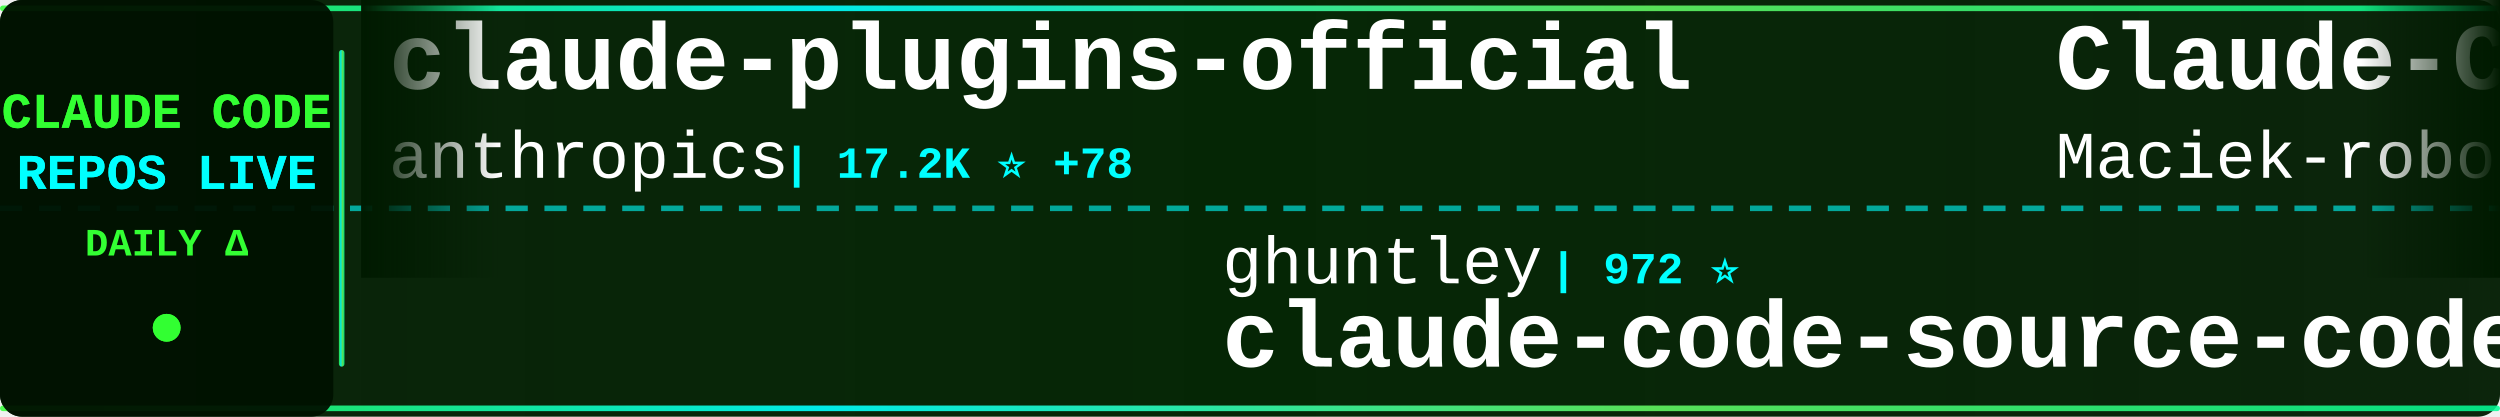
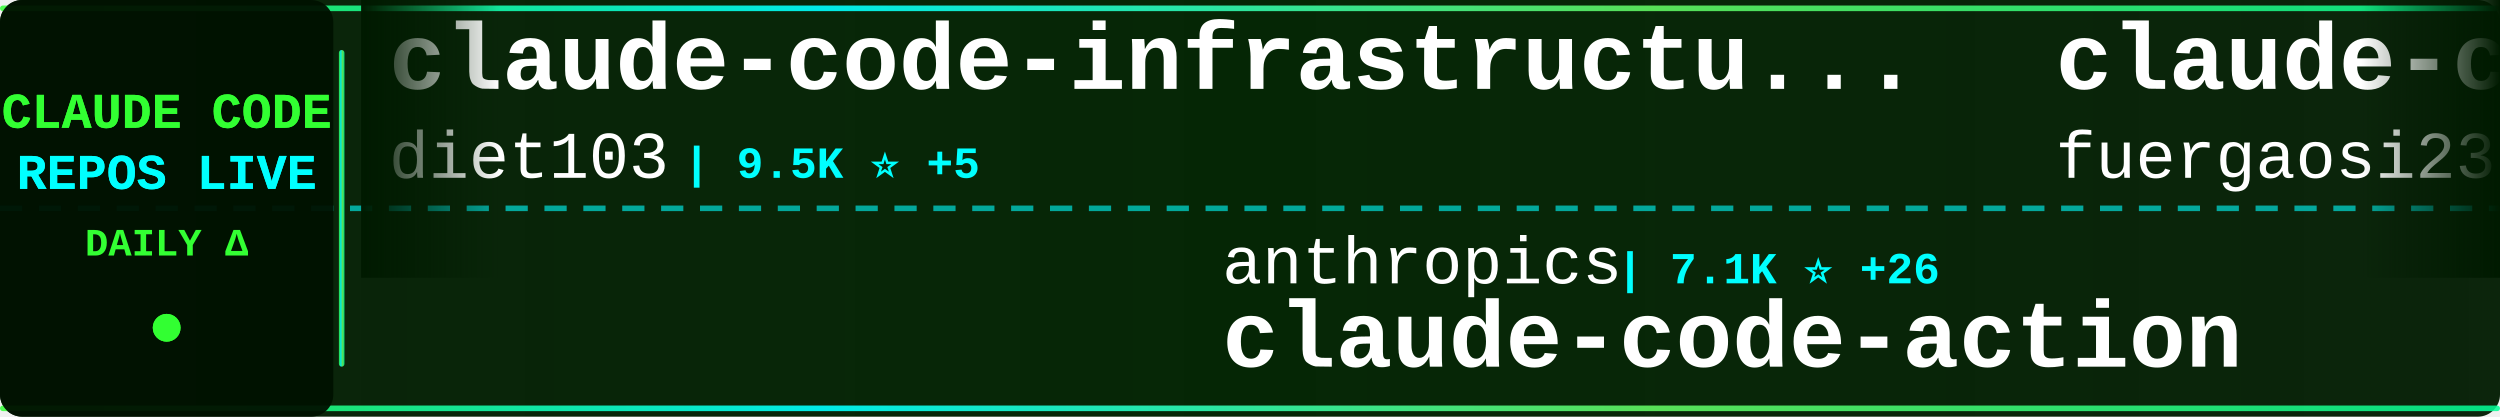
<svg xmlns="http://www.w3.org/2000/svg" width="900" height="150">
  <defs>
    <linearGradient id="tickerBg" x1="0%" y1="0%" x2="100%" y2="0%">
      <stop offset="0%" style="stop-color:#001a00;stop-opacity:0.95" />
      <stop offset="50%" style="stop-color:#002200;stop-opacity:0.98" />
      <stop offset="100%" style="stop-color:#001a00;stop-opacity:0.95" />
    </linearGradient>
    <linearGradient id="borderGrad" x1="0%" y1="0%" x2="100%" y2="0%">
      <stop offset="0%" style="stop-color:#33ff33;stop-opacity:0.85">
        <animate attributeName="stop-opacity" values="0.85;1;0.85" dur="2s" repeatCount="indefinite" />
      </stop>
      <stop offset="33%" style="stop-color:#00ffff;stop-opacity:0.9">
        <animate attributeName="stop-opacity" values="0.9;1;0.9" dur="2.2s" repeatCount="indefinite" />
      </stop>
      <stop offset="66%" style="stop-color:#66ff66;stop-opacity:0.85">
        <animate attributeName="stop-opacity" values="0.85;1;0.85" dur="1.8s" repeatCount="indefinite" />
      </stop>
      <stop offset="100%" style="stop-color:#00ff99;stop-opacity:0.85">
        <animate attributeName="stop-opacity" values="0.85;1;0.85" dur="2s" repeatCount="indefinite" />
      </stop>
    </linearGradient>
    <filter id="textGlow">
      <feGaussianBlur stdDeviation="0.1" result="coloredBlur" />
      <feMerge>
        <feMergeNode in="coloredBlur" />
        <feMergeNode in="SourceGraphic" />
      </feMerge>
    </filter>
    <filter id="metricGlow">
      <feGaussianBlur stdDeviation="0.2" result="coloredBlur" />
      <feMerge>
        <feMergeNode in="coloredBlur" />
        <feMergeNode in="SourceGraphic" />
      </feMerge>
    </filter>
    <linearGradient id="leftFade" x1="0%" y1="0%" x2="100%" y2="0%">
      <stop offset="0%" style="stop-color:#001a00;stop-opacity:1" />
      <stop offset="100%" style="stop-color:#001a00;stop-opacity:0" />
    </linearGradient>
    <linearGradient id="rightFade" x1="0%" y1="0%" x2="100%" y2="0%">
      <stop offset="0%" style="stop-color:#001a00;stop-opacity:0" />
      <stop offset="100%" style="stop-color:#001a00;stop-opacity:1" />
    </linearGradient>
  </defs>
  <rect width="900" height="150" fill="url(#tickerBg)" rx="8" />
  <rect x="0" y="2" width="900" height="2" fill="url(#borderGrad)" rx="1" />
  <rect x="0" y="146" width="900" height="2" fill="url(#borderGrad)" rx="1" />
  <line x1="0" y1="75" x2="900" y2="75" stroke="#00ffff" stroke-width="2" stroke-dasharray="8 6" opacity="0.6" />
  <rect x="0" y="0" width="120" height="150" fill="#001100" opacity="0.95" rx="8" />
  <text x="60" y="46" font-family="'Courier New', monospace" font-size="18" font-weight="bold" fill="#33ff33" text-anchor="middle" filter="url(#textGlow)">
    CLAUDE CODE
  </text>
  <text x="60" y="68" font-family="'Courier New', monospace" font-size="18" font-weight="bold" fill="#00ffff" text-anchor="middle" filter="url(#textGlow)">
    REPOS LIVE
  </text>
  <text x="60" y="92" font-family="'Courier New', monospace" font-size="14" font-weight="bold" fill="#33ff33" text-anchor="middle">
    DAILY Δ
  </text>
  <circle cx="60" cy="118" r="5" fill="#33ff33" filter="url(#metricGlow)">
    <animate attributeName="r" values="4;6;4" dur="1.5s" repeatCount="indefinite" />
    <animate attributeName="opacity" values="0.6;1;0.6" dur="1.5s" repeatCount="indefinite" />
  </circle>
  <rect x="122" y="18" width="2" height="114" fill="url(#borderGrad)" rx="1" />
  <clipPath id="tickerClip">
    <rect x="130" y="0" width="770" height="150" />
  </clipPath>
  <g clip-path="url(#tickerClip)">
    <g id="tickerItems">
      <animateTransform attributeName="transform" attributeType="XML" type="translate" from="0 0" to="-3000 0" dur="54s" repeatCount="indefinite" />
      <g transform="translate(0, 0)">
-         <text x="140" y="32" font-family="'Courier New', monospace" font-size="34" font-weight="bold" fill="#ffffff">claude-plugins-official</text>
-         <text x="140" y="64" font-family="'Courier New', monospace" font-size="24" font-weight="normal" fill="#ffffff" opacity="1.0">anthropics</text>
-         <text x="282" y="64" font-family="'Courier New', monospace" font-size="16" font-weight="bold" fill="#00ffff"> | 17.2K ⭐ +78</text>
+         <text x="140" y="32" font-family="'Courier New', monospace" font-size="34" font-weight="bold" fill="#ffffff">claude-code-infrastructu...</text>
+         <text x="140" y="64" font-family="'Courier New', monospace" font-size="24" font-weight="normal" fill="#ffffff" opacity="1.0">diet103</text>
+         <text x="246" y="64" font-family="'Courier New', monospace" font-size="16" font-weight="bold" fill="#00ffff"> | 9.5K ⭐ +5</text>
      </g>
      <g transform="translate(300, 0)">
-         <text x="140" y="102" font-family="'Courier New', monospace" font-size="24" font-weight="normal" fill="#ffffff" opacity="1.0">ghuntley</text>
-         <text x="258" y="102" font-family="'Courier New', monospace" font-size="16" font-weight="bold" fill="#00ffff"> | 972 ⭐</text>
-         <text x="140" y="132" font-family="'Courier New', monospace" font-size="34" font-weight="bold" fill="#ffffff">claude-code-source-code-...</text>
+         <text x="140" y="102" font-family="'Courier New', monospace" font-size="24" font-weight="normal" fill="#ffffff" opacity="1.0">anthropics</text>
+         <text x="282" y="102" font-family="'Courier New', monospace" font-size="16" font-weight="bold" fill="#00ffff"> | 7.1K ⭐ +26</text>
+         <text x="140" y="132" font-family="'Courier New', monospace" font-size="34" font-weight="bold" fill="#ffffff">claude-code-action</text>
      </g>
      <g transform="translate(600, 0)">
-         <text x="140" y="32" font-family="'Courier New', monospace" font-size="34" font-weight="bold" fill="#ffffff">Claude-Code-Usage-Monito...</text>
-         <text x="140" y="64" font-family="'Courier New', monospace" font-size="24" font-weight="normal" fill="#ffffff" opacity="1.0">Maciek-roboblog</text>
-         <text x="342" y="64" font-family="'Courier New', monospace" font-size="16" font-weight="bold" fill="#00ffff"> | 7.6K ⭐ +17</text>
+         <text x="140" y="32" font-family="'Courier New', monospace" font-size="34" font-weight="bold" fill="#ffffff">claude-code-proxy</text>
+         <text x="140" y="64" font-family="'Courier New', monospace" font-size="24" font-weight="normal" fill="#ffffff" opacity="1.0">fuergaosi233</text>
+         <text x="306" y="64" font-family="'Courier New', monospace" font-size="16" font-weight="bold" fill="#00ffff"> | 2.4K ⭐ +10</text>
      </g>
      <g transform="translate(900, 0)">
-         <text x="140" y="102" font-family="'Courier New', monospace" font-size="24" font-weight="normal" fill="#ffffff" opacity="1.0">repowise-dev</text>
-         <text x="306" y="102" font-family="'Courier New', monospace" font-size="16" font-weight="bold" fill="#00ffff"> | 944 ⭐ +4</text>
-         <text x="140" y="132" font-family="'Courier New', monospace" font-size="34" font-weight="bold" fill="#ffffff">claude-code-prompts</text>
+         <text x="140" y="102" font-family="'Courier New', monospace" font-size="24" font-weight="normal" fill="#ffffff" opacity="1.0">ykdojo</text>
+         <text x="234" y="102" font-family="'Courier New', monospace" font-size="16" font-weight="bold" fill="#00ffff"> | 7.8K ⭐ +26</text>
+         <text x="140" y="132" font-family="'Courier New', monospace" font-size="34" font-weight="bold" fill="#ffffff">claude-code-tips</text>
      </g>
      <g transform="translate(1200, 0)">
-         <text x="140" y="32" font-family="'Courier New', monospace" font-size="34" font-weight="bold" fill="#ffffff">claude-code-tips</text>
-         <text x="140" y="64" font-family="'Courier New', monospace" font-size="24" font-weight="normal" fill="#ffffff" opacity="1.0">ykdojo</text>
-         <text x="234" y="64" font-family="'Courier New', monospace" font-size="16" font-weight="bold" fill="#00ffff"> | 7.8K ⭐ +21</text>
+         <text x="140" y="32" font-family="'Courier New', monospace" font-size="34" font-weight="bold" fill="#ffffff">claude-code-hooks-master...</text>
+         <text x="140" y="64" font-family="'Courier New', monospace" font-size="24" font-weight="normal" fill="#ffffff" opacity="1.0">disler</text>
+         <text x="234" y="64" font-family="'Courier New', monospace" font-size="16" font-weight="bold" fill="#00ffff"> | 3.5K ⭐ +9</text>
      </g>
      <g transform="translate(1500, 0)">
-         <text x="140" y="102" font-family="'Courier New', monospace" font-size="24" font-weight="normal" fill="#ffffff" opacity="1.0">frankbria</text>
-         <text x="270" y="102" font-family="'Courier New', monospace" font-size="16" font-weight="bold" fill="#00ffff"> | 8.7K ⭐ +20</text>
-         <text x="140" y="132" font-family="'Courier New', monospace" font-size="34" font-weight="bold" fill="#ffffff">ralph-claude-code</text>
+         <text x="140" y="102" font-family="'Courier New', monospace" font-size="24" font-weight="normal" fill="#ffffff" opacity="1.0">Windy3f3f3f3f</text>
+         <text x="318" y="102" font-family="'Courier New', monospace" font-size="16" font-weight="bold" fill="#00ffff"> | 1.9K ⭐ +18</text>
+         <text x="140" y="132" font-family="'Courier New', monospace" font-size="34" font-weight="bold" fill="#ffffff">how-claude-code-works</text>
      </g>
      <g transform="translate(1800, 0)">
-         <text x="140" y="32" font-family="'Courier New', monospace" font-size="34" font-weight="bold" fill="#ffffff">Claude-code</text>
-         <text x="140" y="64" font-family="'Courier New', monospace" font-size="24" font-weight="normal" fill="#ffffff" opacity="1.0">fazxes</text>
-         <text x="234" y="64" font-family="'Courier New', monospace" font-size="16" font-weight="bold" fill="#00ffff"> | 207 ⭐</text>
+         <text x="140" y="32" font-family="'Courier New', monospace" font-size="34" font-weight="bold" fill="#ffffff">everything-claude-code</text>
+         <text x="140" y="64" font-family="'Courier New', monospace" font-size="24" font-weight="normal" fill="#ffffff" opacity="1.0">affaan-m</text>
+         <text x="258" y="64" font-family="'Courier New', monospace" font-size="16" font-weight="bold" fill="#00ffff"> | 159.7K ⭐ +1.1K</text>
      </g>
      <g transform="translate(2100, 0)">
-         <text x="140" y="102" font-family="'Courier New', monospace" font-size="24" font-weight="normal" fill="#ffffff" opacity="1.0">bfly123</text>
-         <text x="246" y="102" font-family="'Courier New', monospace" font-size="16" font-weight="bold" fill="#00ffff"> | 2.3K ⭐ +21</text>
-         <text x="140" y="132" font-family="'Courier New', monospace" font-size="34" font-weight="bold" fill="#ffffff">claude_code_bridge</text>
+         <text x="140" y="102" font-family="'Courier New', monospace" font-size="24" font-weight="normal" fill="#ffffff" opacity="1.0">OneRedOak</text>
+         <text x="270" y="102" font-family="'Courier New', monospace" font-size="16" font-weight="bold" fill="#00ffff"> | 3.8K ⭐ +2</text>
+         <text x="140" y="132" font-family="'Courier New', monospace" font-size="34" font-weight="bold" fill="#ffffff">claude-code-workflows</text>
      </g>
      <g transform="translate(2400, 0)">
+         <text x="140" y="32" font-family="'Courier New', monospace" font-size="34" font-weight="bold" fill="#ffffff">claude-code-base-action</text>
+         <text x="140" y="64" font-family="'Courier New', monospace" font-size="24" font-weight="normal" fill="#ffffff" opacity="1.0">anthropics</text>
+         <text x="282" y="64" font-family="'Courier New', monospace" font-size="16" font-weight="bold" fill="#00ffff"> | 800 ⭐ +3</text>
+       </g>
+       <g transform="translate(2700, 0)">
+         <text x="140" y="102" font-family="'Courier New', monospace" font-size="24" font-weight="normal" fill="#ffffff" opacity="1.0">Pimzino</text>
+         <text x="246" y="102" font-family="'Courier New', monospace" font-size="16" font-weight="bold" fill="#00ffff"> | 3.7K ⭐ +2</text>
+         <text x="140" y="132" font-family="'Courier New', monospace" font-size="34" font-weight="bold" fill="#ffffff">claude-code-spec-workflo...</text>
+       </g>
+       <g transform="translate(3000, 0)">
        <text x="140" y="32" font-family="'Courier New', monospace" font-size="34" font-weight="bold" fill="#ffffff">claude-code-infrastructu...</text>
        <text x="140" y="64" font-family="'Courier New', monospace" font-size="24" font-weight="normal" fill="#ffffff" opacity="1.0">diet103</text>
-         <text x="246" y="64" font-family="'Courier New', monospace" font-size="16" font-weight="bold" fill="#00ffff"> | 9.5K ⭐ +7</text>
-       </g>
-       <g transform="translate(2700, 0)">
-         <text x="140" y="102" font-family="'Courier New', monospace" font-size="24" font-weight="normal" fill="#ffffff" opacity="1.0">oboard</text>
-         <text x="234" y="102" font-family="'Courier New', monospace" font-size="16" font-weight="bold" fill="#00ffff"> | 3.0K ⭐ +13</text>
-         <text x="140" y="132" font-family="'Courier New', monospace" font-size="34" font-weight="bold" fill="#ffffff">claude-code-rev</text>
-       </g>
-       <g transform="translate(3000, 0)">
-         <text x="140" y="32" font-family="'Courier New', monospace" font-size="34" font-weight="bold" fill="#ffffff">claude-plugins-official</text>
-         <text x="140" y="64" font-family="'Courier New', monospace" font-size="24" font-weight="normal" fill="#ffffff" opacity="1.0">anthropics</text>
-         <text x="282" y="64" font-family="'Courier New', monospace" font-size="16" font-weight="bold" fill="#00ffff"> | 17.2K ⭐ +78</text>
+         <text x="246" y="64" font-family="'Courier New', monospace" font-size="16" font-weight="bold" fill="#00ffff"> | 9.5K ⭐ +5</text>
      </g>
      <g transform="translate(3300, 0)">
-         <text x="140" y="102" font-family="'Courier New', monospace" font-size="24" font-weight="normal" fill="#ffffff" opacity="1.0">ghuntley</text>
-         <text x="258" y="102" font-family="'Courier New', monospace" font-size="16" font-weight="bold" fill="#00ffff"> | 972 ⭐</text>
-         <text x="140" y="132" font-family="'Courier New', monospace" font-size="34" font-weight="bold" fill="#ffffff">claude-code-source-code-...</text>
+         <text x="140" y="102" font-family="'Courier New', monospace" font-size="24" font-weight="normal" fill="#ffffff" opacity="1.0">anthropics</text>
+         <text x="282" y="102" font-family="'Courier New', monospace" font-size="16" font-weight="bold" fill="#00ffff"> | 7.1K ⭐ +26</text>
+         <text x="140" y="132" font-family="'Courier New', monospace" font-size="34" font-weight="bold" fill="#ffffff">claude-code-action</text>
      </g>
      <g transform="translate(3600, 0)">
-         <text x="140" y="32" font-family="'Courier New', monospace" font-size="34" font-weight="bold" fill="#ffffff">Claude-Code-Usage-Monito...</text>
-         <text x="140" y="64" font-family="'Courier New', monospace" font-size="24" font-weight="normal" fill="#ffffff" opacity="1.0">Maciek-roboblog</text>
-         <text x="342" y="64" font-family="'Courier New', monospace" font-size="16" font-weight="bold" fill="#00ffff"> | 7.6K ⭐ +17</text>
+         <text x="140" y="32" font-family="'Courier New', monospace" font-size="34" font-weight="bold" fill="#ffffff">claude-code-proxy</text>
+         <text x="140" y="64" font-family="'Courier New', monospace" font-size="24" font-weight="normal" fill="#ffffff" opacity="1.0">fuergaosi233</text>
+         <text x="306" y="64" font-family="'Courier New', monospace" font-size="16" font-weight="bold" fill="#00ffff"> | 2.4K ⭐ +10</text>
      </g>
      <g transform="translate(3900, 0)">
-         <text x="140" y="102" font-family="'Courier New', monospace" font-size="24" font-weight="normal" fill="#ffffff" opacity="1.0">repowise-dev</text>
-         <text x="306" y="102" font-family="'Courier New', monospace" font-size="16" font-weight="bold" fill="#00ffff"> | 944 ⭐ +4</text>
-         <text x="140" y="132" font-family="'Courier New', monospace" font-size="34" font-weight="bold" fill="#ffffff">claude-code-prompts</text>
+         <text x="140" y="102" font-family="'Courier New', monospace" font-size="24" font-weight="normal" fill="#ffffff" opacity="1.0">ykdojo</text>
+         <text x="234" y="102" font-family="'Courier New', monospace" font-size="16" font-weight="bold" fill="#00ffff"> | 7.8K ⭐ +26</text>
+         <text x="140" y="132" font-family="'Courier New', monospace" font-size="34" font-weight="bold" fill="#ffffff">claude-code-tips</text>
      </g>
    </g>
  </g>
  <rect x="130" y="0" width="50" height="100" fill="url(#leftFade)" />
  <rect x="850" y="0" width="50" height="100" fill="url(#rightFade)" />
</svg>
